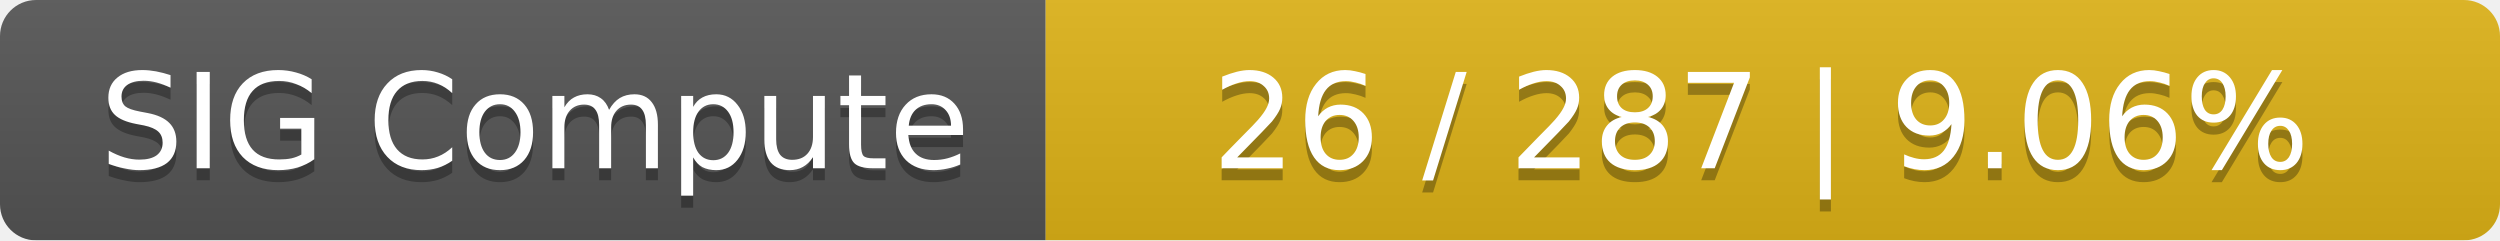
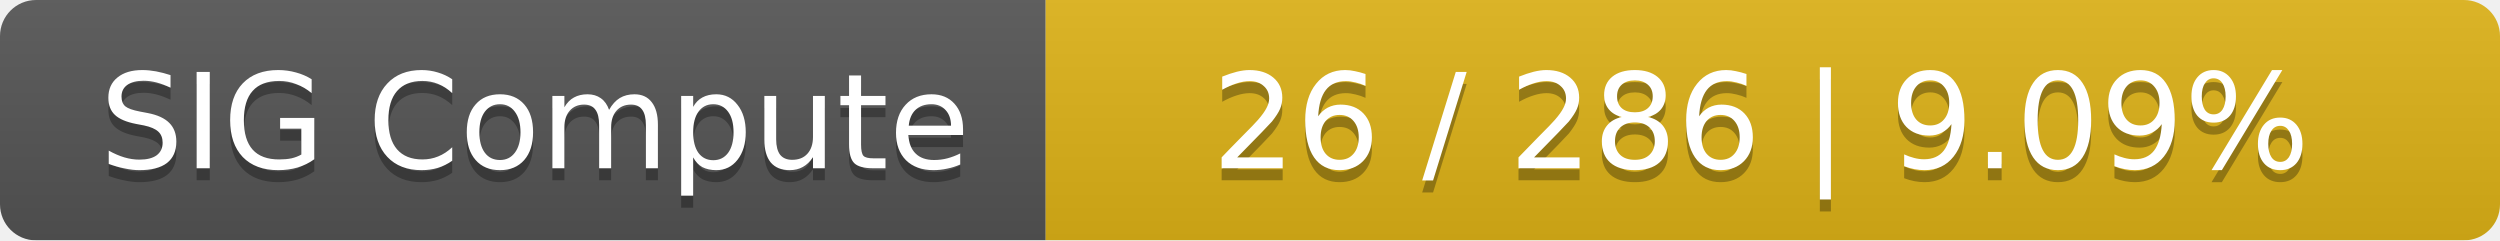
<svg xmlns="http://www.w3.org/2000/svg" width="208" height="20">
  <linearGradient id="smooth" x2="0" y2="100%">
    <stop offset="0" stop-color="#bbb" stop-opacity=".1" />
    <stop offset="1" stop-opacity=".1" />
  </linearGradient>
  <mask id="round">
    <rect width="208" height="20" rx="3" fill="#fff" />
  </mask>
  <g mask="url(#round)">
    <rect width="87" height="20" fill="#555" />
    <rect x="87" width="121" height="20" fill="#dfb317" />
    <rect width="208" height="20" fill="url(#smooth)" />
  </g>
  <g fill="#fff" text-anchor="middle" font-family="DejaVu Sans,Verdana,Geneva,sans-serif" font-size="11">
    <text x="44.5" y="15" fill="#010101" fill-opacity=".3">SIG Compute</text>
    <text x="44.5" y="14">SIG Compute</text>
-     <text x="146.5" y="15" fill="#010101" fill-opacity=".3">26 / 287    |    9.06%</text>
-     <text x="146.5" y="14">26 / 287    |    9.06%</text>
+     <text x="146.5" y="15" fill="#010101" fill-opacity=".3">26 / 286    |    9.09%</text>
+     <text x="146.5" y="14">26 / 286    |    9.09%</text>
  </g>
</svg>
